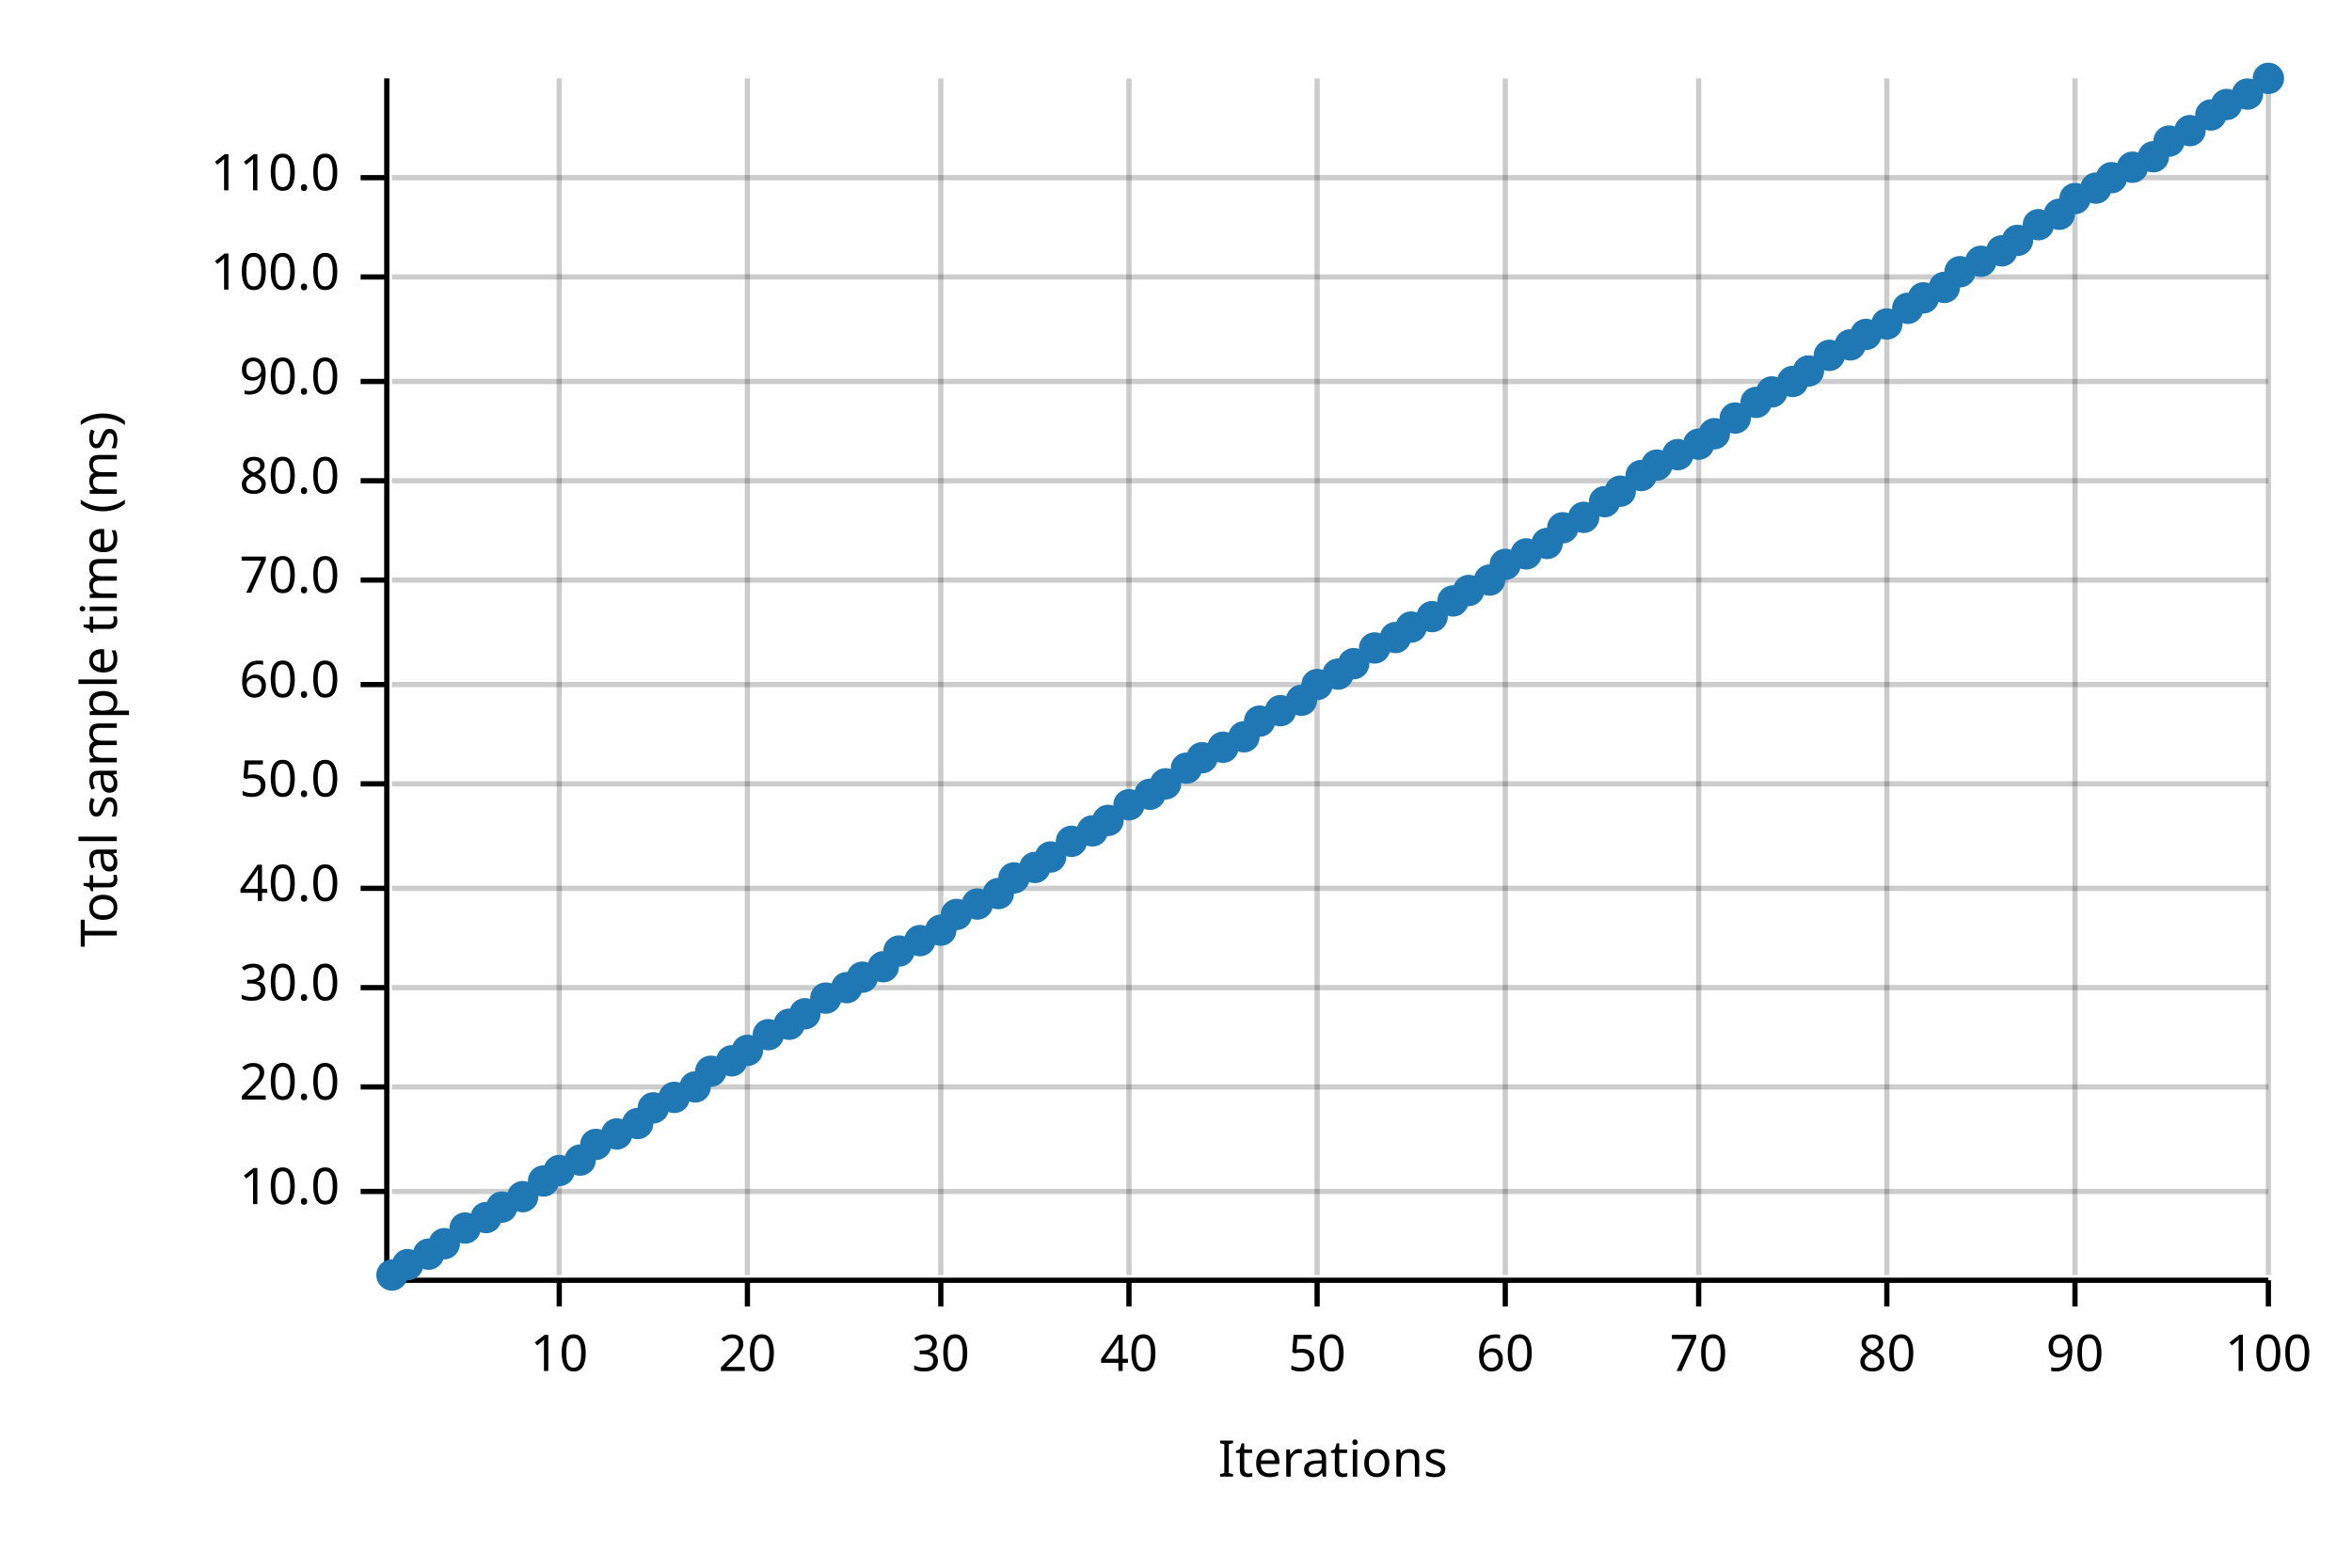
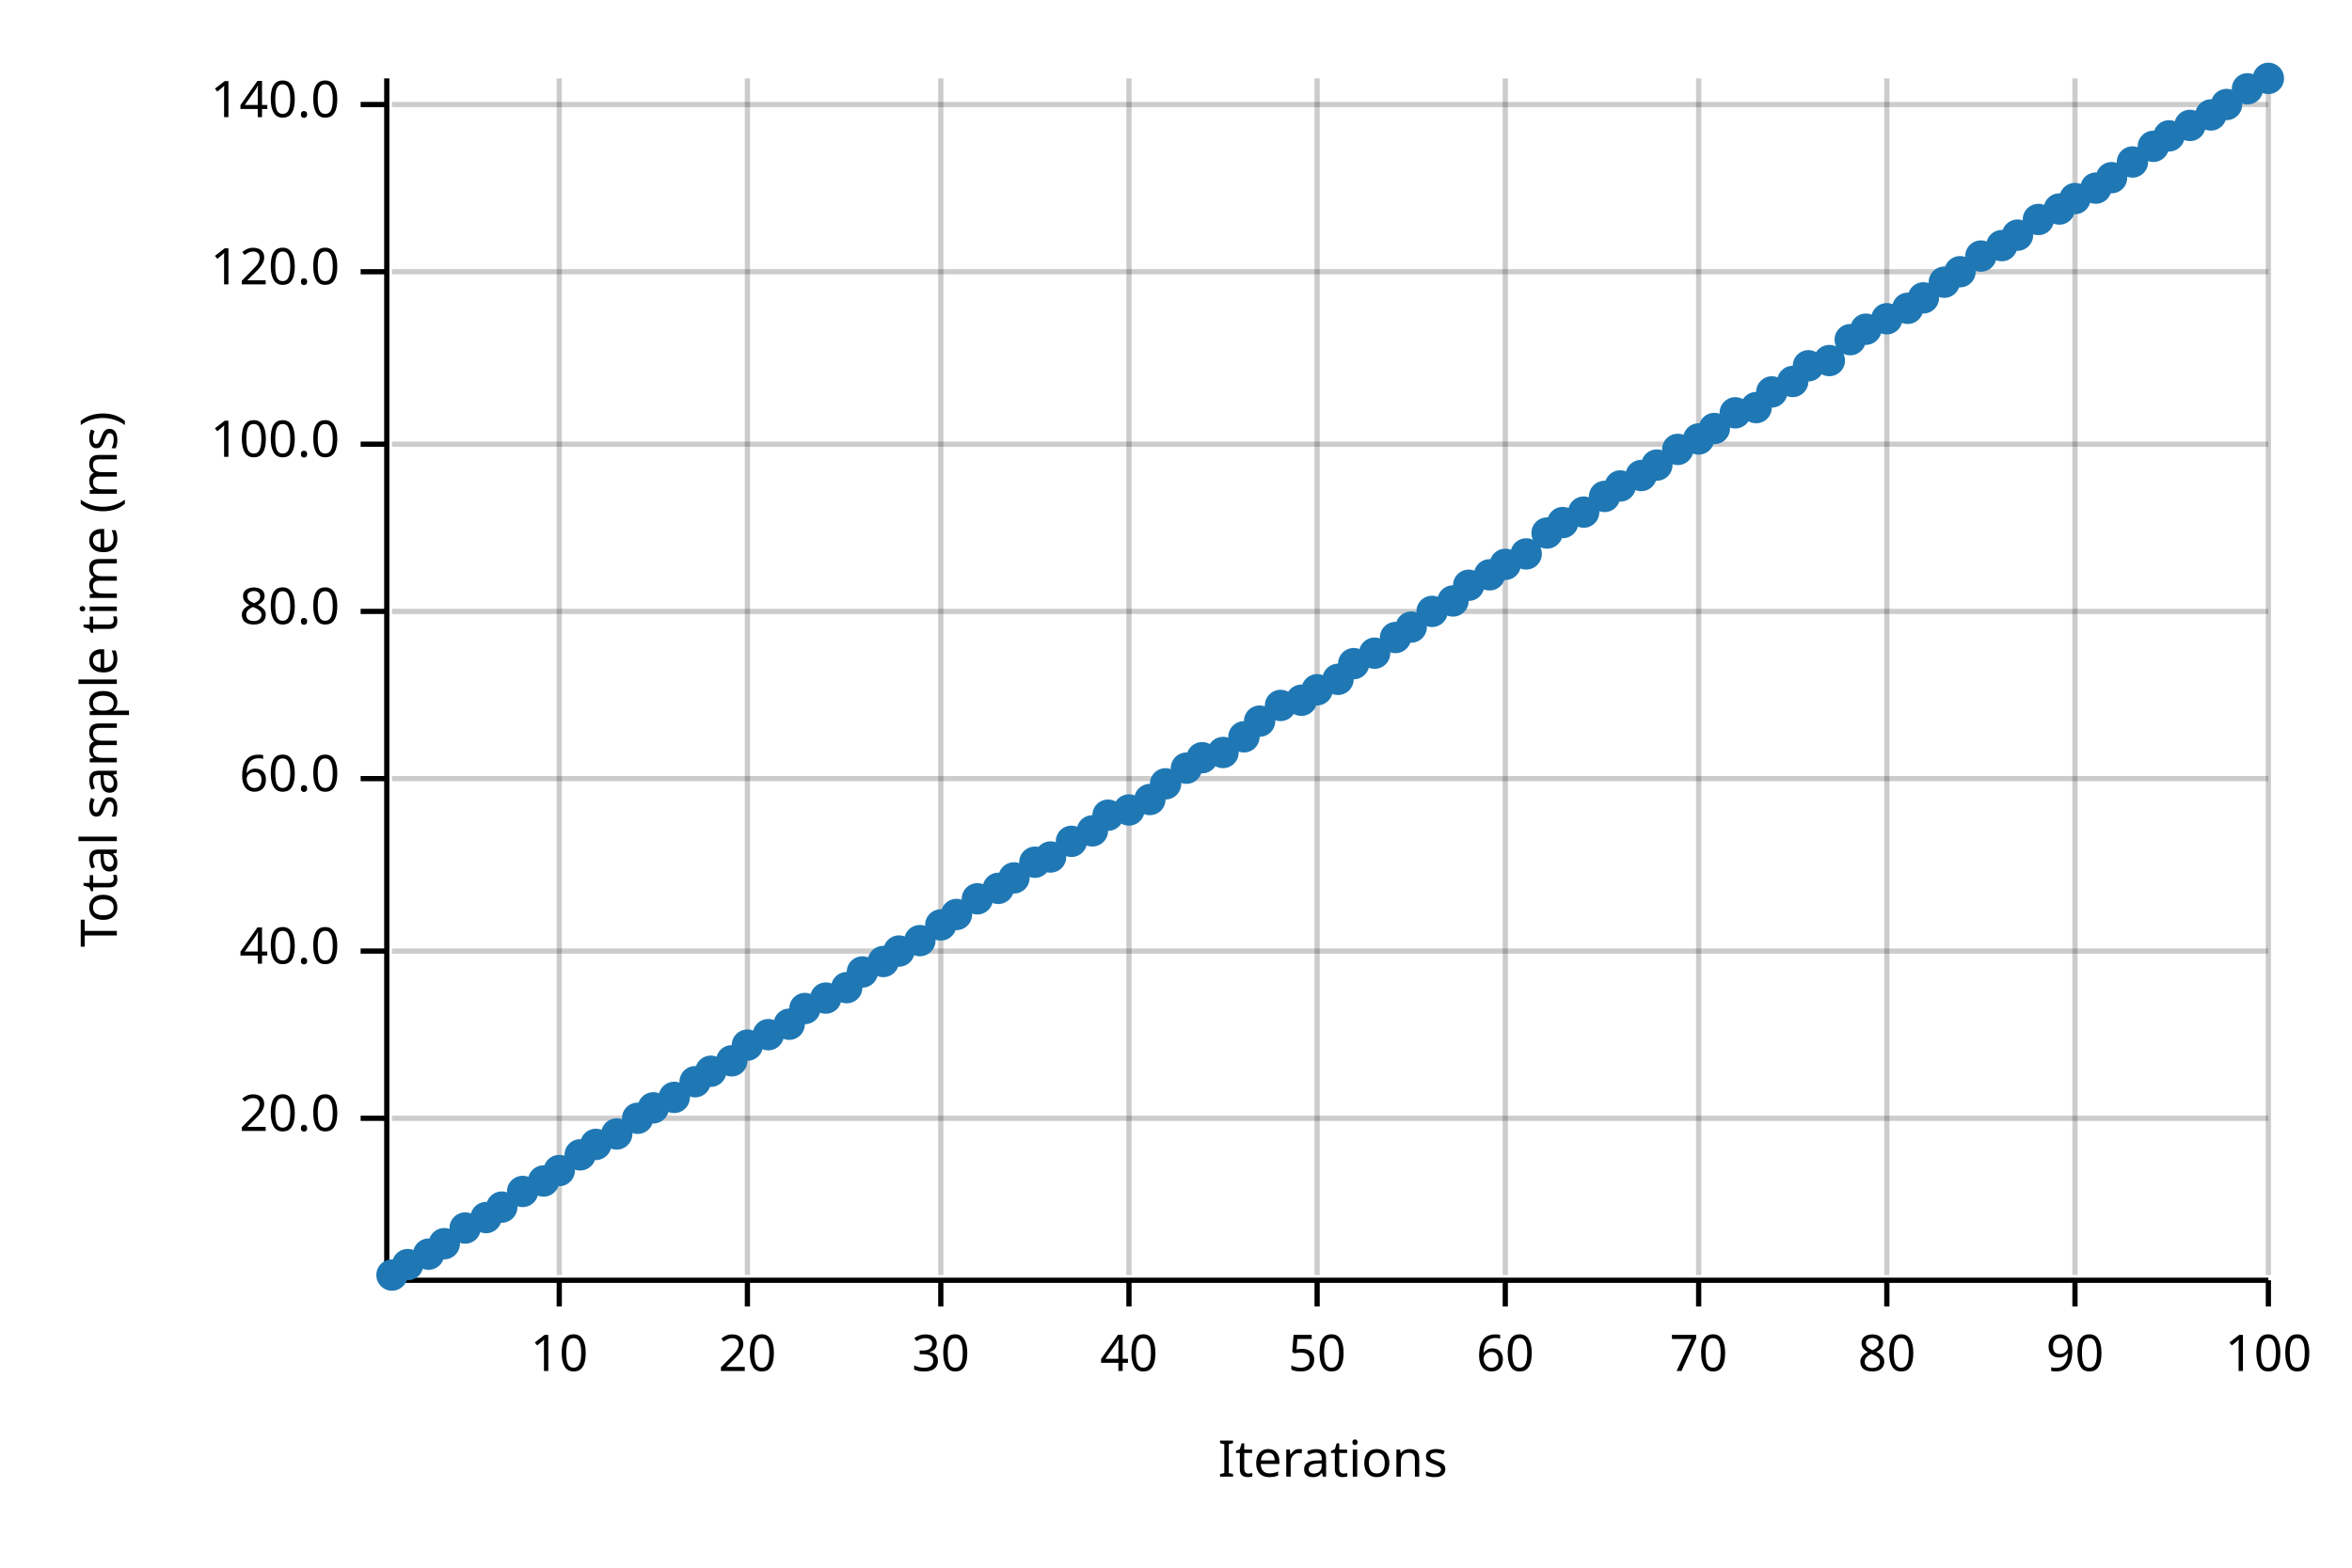
<svg xmlns="http://www.w3.org/2000/svg" width="450" height="300" viewBox="0 0 450 300">
  <text x="15" y="130" dy="0.76em" text-anchor="middle" font-family="sans-serif" font-size="9.677" opacity="1" fill="#000000" transform="rotate(270, 15, 130)">
Total sample time (ms)
</text>
  <text x="255" y="285" dy="-0.5ex" text-anchor="middle" font-family="sans-serif" font-size="9.677" opacity="1" fill="#000000">
Iterations
</text>
  <line opacity="0.2" stroke="#000000" stroke-width="1" x1="107" y1="244" x2="107" y2="15" />
  <line opacity="0.2" stroke="#000000" stroke-width="1" x1="143" y1="244" x2="143" y2="15" />
  <line opacity="0.2" stroke="#000000" stroke-width="1" x1="180" y1="244" x2="180" y2="15" />
  <line opacity="0.2" stroke="#000000" stroke-width="1" x1="216" y1="244" x2="216" y2="15" />
  <line opacity="0.2" stroke="#000000" stroke-width="1" x1="252" y1="244" x2="252" y2="15" />
  <line opacity="0.2" stroke="#000000" stroke-width="1" x1="288" y1="244" x2="288" y2="15" />
  <line opacity="0.2" stroke="#000000" stroke-width="1" x1="325" y1="244" x2="325" y2="15" />
  <line opacity="0.2" stroke="#000000" stroke-width="1" x1="361" y1="244" x2="361" y2="15" />
  <line opacity="0.2" stroke="#000000" stroke-width="1" x1="397" y1="244" x2="397" y2="15" />
  <line opacity="0.2" stroke="#000000" stroke-width="1" x1="434" y1="244" x2="434" y2="15" />
-   <line opacity="0.2" stroke="#000000" stroke-width="1" x1="75" y1="228" x2="434" y2="228" />
-   <line opacity="0.2" stroke="#000000" stroke-width="1" x1="75" y1="208" x2="434" y2="208" />
-   <line opacity="0.2" stroke="#000000" stroke-width="1" x1="75" y1="189" x2="434" y2="189" />
-   <line opacity="0.2" stroke="#000000" stroke-width="1" x1="75" y1="170" x2="434" y2="170" />
-   <line opacity="0.2" stroke="#000000" stroke-width="1" x1="75" y1="150" x2="434" y2="150" />
-   <line opacity="0.2" stroke="#000000" stroke-width="1" x1="75" y1="131" x2="434" y2="131" />
-   <line opacity="0.2" stroke="#000000" stroke-width="1" x1="75" y1="111" x2="434" y2="111" />
-   <line opacity="0.2" stroke="#000000" stroke-width="1" x1="75" y1="92" x2="434" y2="92" />
-   <line opacity="0.2" stroke="#000000" stroke-width="1" x1="75" y1="73" x2="434" y2="73" />
-   <line opacity="0.2" stroke="#000000" stroke-width="1" x1="75" y1="53" x2="434" y2="53" />
-   <line opacity="0.2" stroke="#000000" stroke-width="1" x1="75" y1="34" x2="434" y2="34" />
+   <line opacity="0.2" stroke="#000000" stroke-width="1" x1="75" y1="214" x2="434" y2="214" />
+   <line opacity="0.2" stroke="#000000" stroke-width="1" x1="75" y1="182" x2="434" y2="182" />
+   <line opacity="0.2" stroke="#000000" stroke-width="1" x1="75" y1="149" x2="434" y2="149" />
+   <line opacity="0.2" stroke="#000000" stroke-width="1" x1="75" y1="117" x2="434" y2="117" />
+   <line opacity="0.2" stroke="#000000" stroke-width="1" x1="75" y1="85" x2="434" y2="85" />
+   <line opacity="0.2" stroke="#000000" stroke-width="1" x1="75" y1="52" x2="434" y2="52" />
+   <line opacity="0.2" stroke="#000000" stroke-width="1" x1="75" y1="20" x2="434" y2="20" />
  <polyline fill="none" opacity="1" stroke="#000000" stroke-width="1" points="74,15 74,244 " />
-   <text x="65" y="228" dy="0.5ex" text-anchor="end" font-family="sans-serif" font-size="9.677" opacity="1" fill="#000000">
- 10.0
- </text>
-   <polyline fill="none" opacity="1" stroke="#000000" stroke-width="1" points="69,228 74,228 " />
-   <text x="65" y="208" dy="0.5ex" text-anchor="end" font-family="sans-serif" font-size="9.677" opacity="1" fill="#000000">
+   <text x="65" y="214" dy="0.5ex" text-anchor="end" font-family="sans-serif" font-size="9.677" opacity="1" fill="#000000">
20.0
</text>
-   <polyline fill="none" opacity="1" stroke="#000000" stroke-width="1" points="69,208 74,208 " />
-   <text x="65" y="189" dy="0.5ex" text-anchor="end" font-family="sans-serif" font-size="9.677" opacity="1" fill="#000000">
- 30.0
- </text>
-   <polyline fill="none" opacity="1" stroke="#000000" stroke-width="1" points="69,189 74,189 " />
-   <text x="65" y="170" dy="0.5ex" text-anchor="end" font-family="sans-serif" font-size="9.677" opacity="1" fill="#000000">
+   <polyline fill="none" opacity="1" stroke="#000000" stroke-width="1" points="69,214 74,214 " />
+   <text x="65" y="182" dy="0.5ex" text-anchor="end" font-family="sans-serif" font-size="9.677" opacity="1" fill="#000000">
40.0
</text>
-   <polyline fill="none" opacity="1" stroke="#000000" stroke-width="1" points="69,170 74,170 " />
-   <text x="65" y="150" dy="0.5ex" text-anchor="end" font-family="sans-serif" font-size="9.677" opacity="1" fill="#000000">
- 50.0
- </text>
-   <polyline fill="none" opacity="1" stroke="#000000" stroke-width="1" points="69,150 74,150 " />
-   <text x="65" y="131" dy="0.5ex" text-anchor="end" font-family="sans-serif" font-size="9.677" opacity="1" fill="#000000">
+   <polyline fill="none" opacity="1" stroke="#000000" stroke-width="1" points="69,182 74,182 " />
+   <text x="65" y="149" dy="0.5ex" text-anchor="end" font-family="sans-serif" font-size="9.677" opacity="1" fill="#000000">
60.0
</text>
-   <polyline fill="none" opacity="1" stroke="#000000" stroke-width="1" points="69,131 74,131 " />
-   <text x="65" y="111" dy="0.5ex" text-anchor="end" font-family="sans-serif" font-size="9.677" opacity="1" fill="#000000">
- 70.0
- </text>
-   <polyline fill="none" opacity="1" stroke="#000000" stroke-width="1" points="69,111 74,111 " />
-   <text x="65" y="92" dy="0.5ex" text-anchor="end" font-family="sans-serif" font-size="9.677" opacity="1" fill="#000000">
+   <polyline fill="none" opacity="1" stroke="#000000" stroke-width="1" points="69,149 74,149 " />
+   <text x="65" y="117" dy="0.5ex" text-anchor="end" font-family="sans-serif" font-size="9.677" opacity="1" fill="#000000">
80.0
</text>
-   <polyline fill="none" opacity="1" stroke="#000000" stroke-width="1" points="69,92 74,92 " />
-   <text x="65" y="73" dy="0.5ex" text-anchor="end" font-family="sans-serif" font-size="9.677" opacity="1" fill="#000000">
- 90.0
- </text>
-   <polyline fill="none" opacity="1" stroke="#000000" stroke-width="1" points="69,73 74,73 " />
-   <text x="65" y="53" dy="0.5ex" text-anchor="end" font-family="sans-serif" font-size="9.677" opacity="1" fill="#000000">
+   <polyline fill="none" opacity="1" stroke="#000000" stroke-width="1" points="69,117 74,117 " />
+   <text x="65" y="85" dy="0.5ex" text-anchor="end" font-family="sans-serif" font-size="9.677" opacity="1" fill="#000000">
100.0
</text>
-   <polyline fill="none" opacity="1" stroke="#000000" stroke-width="1" points="69,53 74,53 " />
-   <text x="65" y="34" dy="0.5ex" text-anchor="end" font-family="sans-serif" font-size="9.677" opacity="1" fill="#000000">
- 110.0
+   <polyline fill="none" opacity="1" stroke="#000000" stroke-width="1" points="69,85 74,85 " />
+   <text x="65" y="52" dy="0.5ex" text-anchor="end" font-family="sans-serif" font-size="9.677" opacity="1" fill="#000000">
+ 120.0
</text>
-   <polyline fill="none" opacity="1" stroke="#000000" stroke-width="1" points="69,34 74,34 " />
+   <polyline fill="none" opacity="1" stroke="#000000" stroke-width="1" points="69,52 74,52 " />
+   <text x="65" y="20" dy="0.5ex" text-anchor="end" font-family="sans-serif" font-size="9.677" opacity="1" fill="#000000">
+ 140.0
+ </text>
+   <polyline fill="none" opacity="1" stroke="#000000" stroke-width="1" points="69,20 74,20 " />
  <polyline fill="none" opacity="1" stroke="#000000" stroke-width="1" points="75,245 434,245 " />
  <text x="107" y="255" dy="0.76em" text-anchor="middle" font-family="sans-serif" font-size="9.677" opacity="1" fill="#000000">
10
</text>
  <polyline fill="none" opacity="1" stroke="#000000" stroke-width="1" points="107,245 107,250 " />
  <text x="143" y="255" dy="0.76em" text-anchor="middle" font-family="sans-serif" font-size="9.677" opacity="1" fill="#000000">
20
</text>
  <polyline fill="none" opacity="1" stroke="#000000" stroke-width="1" points="143,245 143,250 " />
  <text x="180" y="255" dy="0.76em" text-anchor="middle" font-family="sans-serif" font-size="9.677" opacity="1" fill="#000000">
30
</text>
  <polyline fill="none" opacity="1" stroke="#000000" stroke-width="1" points="180,245 180,250 " />
  <text x="216" y="255" dy="0.76em" text-anchor="middle" font-family="sans-serif" font-size="9.677" opacity="1" fill="#000000">
40
</text>
  <polyline fill="none" opacity="1" stroke="#000000" stroke-width="1" points="216,245 216,250 " />
  <text x="252" y="255" dy="0.76em" text-anchor="middle" font-family="sans-serif" font-size="9.677" opacity="1" fill="#000000">
50
</text>
  <polyline fill="none" opacity="1" stroke="#000000" stroke-width="1" points="252,245 252,250 " />
  <text x="288" y="255" dy="0.76em" text-anchor="middle" font-family="sans-serif" font-size="9.677" opacity="1" fill="#000000">
60
</text>
  <polyline fill="none" opacity="1" stroke="#000000" stroke-width="1" points="288,245 288,250 " />
  <text x="325" y="255" dy="0.76em" text-anchor="middle" font-family="sans-serif" font-size="9.677" opacity="1" fill="#000000">
70
</text>
  <polyline fill="none" opacity="1" stroke="#000000" stroke-width="1" points="325,245 325,250 " />
  <text x="361" y="255" dy="0.76em" text-anchor="middle" font-family="sans-serif" font-size="9.677" opacity="1" fill="#000000">
80
</text>
  <polyline fill="none" opacity="1" stroke="#000000" stroke-width="1" points="361,245 361,250 " />
  <text x="397" y="255" dy="0.76em" text-anchor="middle" font-family="sans-serif" font-size="9.677" opacity="1" fill="#000000">
90
</text>
  <polyline fill="none" opacity="1" stroke="#000000" stroke-width="1" points="397,245 397,250 " />
  <text x="434" y="255" dy="0.76em" text-anchor="middle" font-family="sans-serif" font-size="9.677" opacity="1" fill="#000000">
100
</text>
  <polyline fill="none" opacity="1" stroke="#000000" stroke-width="1" points="434,245 434,250 " />
  <circle cx="75" cy="244" r="3" opacity="1" fill="#1F78B4" stroke="none" stroke-width="1" />
  <circle cx="78" cy="242" r="3" opacity="1" fill="#1F78B4" stroke="none" stroke-width="1" />
  <circle cx="82" cy="240" r="3" opacity="1" fill="#1F78B4" stroke="none" stroke-width="1" />
  <circle cx="85" cy="238" r="3" opacity="1" fill="#1F78B4" stroke="none" stroke-width="1" />
  <circle cx="89" cy="235" r="3" opacity="1" fill="#1F78B4" stroke="none" stroke-width="1" />
  <circle cx="93" cy="233" r="3" opacity="1" fill="#1F78B4" stroke="none" stroke-width="1" />
  <circle cx="96" cy="231" r="3" opacity="1" fill="#1F78B4" stroke="none" stroke-width="1" />
-   <circle cx="100" cy="229" r="3" opacity="1" fill="#1F78B4" stroke="none" stroke-width="1" />
+   <circle cx="100" cy="228" r="3" opacity="1" fill="#1F78B4" stroke="none" stroke-width="1" />
  <circle cx="104" cy="226" r="3" opacity="1" fill="#1F78B4" stroke="none" stroke-width="1" />
  <circle cx="107" cy="224" r="3" opacity="1" fill="#1F78B4" stroke="none" stroke-width="1" />
-   <circle cx="111" cy="222" r="3" opacity="1" fill="#1F78B4" stroke="none" stroke-width="1" />
+   <circle cx="111" cy="221" r="3" opacity="1" fill="#1F78B4" stroke="none" stroke-width="1" />
  <circle cx="114" cy="219" r="3" opacity="1" fill="#1F78B4" stroke="none" stroke-width="1" />
  <circle cx="118" cy="217" r="3" opacity="1" fill="#1F78B4" stroke="none" stroke-width="1" />
-   <circle cx="122" cy="215" r="3" opacity="1" fill="#1F78B4" stroke="none" stroke-width="1" />
+   <circle cx="122" cy="214" r="3" opacity="1" fill="#1F78B4" stroke="none" stroke-width="1" />
  <circle cx="125" cy="212" r="3" opacity="1" fill="#1F78B4" stroke="none" stroke-width="1" />
  <circle cx="129" cy="210" r="3" opacity="1" fill="#1F78B4" stroke="none" stroke-width="1" />
-   <circle cx="133" cy="208" r="3" opacity="1" fill="#1F78B4" stroke="none" stroke-width="1" />
+   <circle cx="133" cy="207" r="3" opacity="1" fill="#1F78B4" stroke="none" stroke-width="1" />
  <circle cx="136" cy="205" r="3" opacity="1" fill="#1F78B4" stroke="none" stroke-width="1" />
  <circle cx="140" cy="203" r="3" opacity="1" fill="#1F78B4" stroke="none" stroke-width="1" />
-   <circle cx="143" cy="201" r="3" opacity="1" fill="#1F78B4" stroke="none" stroke-width="1" />
+   <circle cx="143" cy="200" r="3" opacity="1" fill="#1F78B4" stroke="none" stroke-width="1" />
  <circle cx="147" cy="198" r="3" opacity="1" fill="#1F78B4" stroke="none" stroke-width="1" />
  <circle cx="151" cy="196" r="3" opacity="1" fill="#1F78B4" stroke="none" stroke-width="1" />
-   <circle cx="154" cy="194" r="3" opacity="1" fill="#1F78B4" stroke="none" stroke-width="1" />
+   <circle cx="154" cy="193" r="3" opacity="1" fill="#1F78B4" stroke="none" stroke-width="1" />
  <circle cx="158" cy="191" r="3" opacity="1" fill="#1F78B4" stroke="none" stroke-width="1" />
  <circle cx="162" cy="189" r="3" opacity="1" fill="#1F78B4" stroke="none" stroke-width="1" />
-   <circle cx="165" cy="187" r="3" opacity="1" fill="#1F78B4" stroke="none" stroke-width="1" />
-   <circle cx="169" cy="185" r="3" opacity="1" fill="#1F78B4" stroke="none" stroke-width="1" />
+   <circle cx="165" cy="186" r="3" opacity="1" fill="#1F78B4" stroke="none" stroke-width="1" />
+   <circle cx="169" cy="184" r="3" opacity="1" fill="#1F78B4" stroke="none" stroke-width="1" />
  <circle cx="172" cy="182" r="3" opacity="1" fill="#1F78B4" stroke="none" stroke-width="1" />
  <circle cx="176" cy="180" r="3" opacity="1" fill="#1F78B4" stroke="none" stroke-width="1" />
-   <circle cx="180" cy="178" r="3" opacity="1" fill="#1F78B4" stroke="none" stroke-width="1" />
+   <circle cx="180" cy="177" r="3" opacity="1" fill="#1F78B4" stroke="none" stroke-width="1" />
  <circle cx="183" cy="175" r="3" opacity="1" fill="#1F78B4" stroke="none" stroke-width="1" />
-   <circle cx="187" cy="173" r="3" opacity="1" fill="#1F78B4" stroke="none" stroke-width="1" />
-   <circle cx="191" cy="171" r="3" opacity="1" fill="#1F78B4" stroke="none" stroke-width="1" />
+   <circle cx="187" cy="172" r="3" opacity="1" fill="#1F78B4" stroke="none" stroke-width="1" />
+   <circle cx="191" cy="170" r="3" opacity="1" fill="#1F78B4" stroke="none" stroke-width="1" />
  <circle cx="194" cy="168" r="3" opacity="1" fill="#1F78B4" stroke="none" stroke-width="1" />
-   <circle cx="198" cy="166" r="3" opacity="1" fill="#1F78B4" stroke="none" stroke-width="1" />
+   <circle cx="198" cy="165" r="3" opacity="1" fill="#1F78B4" stroke="none" stroke-width="1" />
  <circle cx="201" cy="164" r="3" opacity="1" fill="#1F78B4" stroke="none" stroke-width="1" />
  <circle cx="205" cy="161" r="3" opacity="1" fill="#1F78B4" stroke="none" stroke-width="1" />
  <circle cx="209" cy="159" r="3" opacity="1" fill="#1F78B4" stroke="none" stroke-width="1" />
-   <circle cx="212" cy="157" r="3" opacity="1" fill="#1F78B4" stroke="none" stroke-width="1" />
-   <circle cx="216" cy="154" r="3" opacity="1" fill="#1F78B4" stroke="none" stroke-width="1" />
-   <circle cx="220" cy="152" r="3" opacity="1" fill="#1F78B4" stroke="none" stroke-width="1" />
+   <circle cx="212" cy="156" r="3" opacity="1" fill="#1F78B4" stroke="none" stroke-width="1" />
+   <circle cx="216" cy="155" r="3" opacity="1" fill="#1F78B4" stroke="none" stroke-width="1" />
+   <circle cx="220" cy="153" r="3" opacity="1" fill="#1F78B4" stroke="none" stroke-width="1" />
  <circle cx="223" cy="150" r="3" opacity="1" fill="#1F78B4" stroke="none" stroke-width="1" />
  <circle cx="227" cy="147" r="3" opacity="1" fill="#1F78B4" stroke="none" stroke-width="1" />
  <circle cx="230" cy="145" r="3" opacity="1" fill="#1F78B4" stroke="none" stroke-width="1" />
-   <circle cx="234" cy="143" r="3" opacity="1" fill="#1F78B4" stroke="none" stroke-width="1" />
+   <circle cx="234" cy="144" r="3" opacity="1" fill="#1F78B4" stroke="none" stroke-width="1" />
  <circle cx="238" cy="141" r="3" opacity="1" fill="#1F78B4" stroke="none" stroke-width="1" />
  <circle cx="241" cy="138" r="3" opacity="1" fill="#1F78B4" stroke="none" stroke-width="1" />
-   <circle cx="245" cy="136" r="3" opacity="1" fill="#1F78B4" stroke="none" stroke-width="1" />
+   <circle cx="245" cy="135" r="3" opacity="1" fill="#1F78B4" stroke="none" stroke-width="1" />
  <circle cx="249" cy="134" r="3" opacity="1" fill="#1F78B4" stroke="none" stroke-width="1" />
-   <circle cx="252" cy="131" r="3" opacity="1" fill="#1F78B4" stroke="none" stroke-width="1" />
-   <circle cx="256" cy="129" r="3" opacity="1" fill="#1F78B4" stroke="none" stroke-width="1" />
+   <circle cx="252" cy="132" r="3" opacity="1" fill="#1F78B4" stroke="none" stroke-width="1" />
+   <circle cx="256" cy="130" r="3" opacity="1" fill="#1F78B4" stroke="none" stroke-width="1" />
  <circle cx="259" cy="127" r="3" opacity="1" fill="#1F78B4" stroke="none" stroke-width="1" />
-   <circle cx="263" cy="124" r="3" opacity="1" fill="#1F78B4" stroke="none" stroke-width="1" />
+   <circle cx="263" cy="125" r="3" opacity="1" fill="#1F78B4" stroke="none" stroke-width="1" />
  <circle cx="267" cy="122" r="3" opacity="1" fill="#1F78B4" stroke="none" stroke-width="1" />
  <circle cx="270" cy="120" r="3" opacity="1" fill="#1F78B4" stroke="none" stroke-width="1" />
-   <circle cx="274" cy="118" r="3" opacity="1" fill="#1F78B4" stroke="none" stroke-width="1" />
+   <circle cx="274" cy="117" r="3" opacity="1" fill="#1F78B4" stroke="none" stroke-width="1" />
  <circle cx="278" cy="115" r="3" opacity="1" fill="#1F78B4" stroke="none" stroke-width="1" />
-   <circle cx="281" cy="113" r="3" opacity="1" fill="#1F78B4" stroke="none" stroke-width="1" />
-   <circle cx="285" cy="111" r="3" opacity="1" fill="#1F78B4" stroke="none" stroke-width="1" />
+   <circle cx="281" cy="112" r="3" opacity="1" fill="#1F78B4" stroke="none" stroke-width="1" />
+   <circle cx="285" cy="110" r="3" opacity="1" fill="#1F78B4" stroke="none" stroke-width="1" />
  <circle cx="288" cy="108" r="3" opacity="1" fill="#1F78B4" stroke="none" stroke-width="1" />
  <circle cx="292" cy="106" r="3" opacity="1" fill="#1F78B4" stroke="none" stroke-width="1" />
-   <circle cx="296" cy="104" r="3" opacity="1" fill="#1F78B4" stroke="none" stroke-width="1" />
-   <circle cx="299" cy="101" r="3" opacity="1" fill="#1F78B4" stroke="none" stroke-width="1" />
-   <circle cx="303" cy="99" r="3" opacity="1" fill="#1F78B4" stroke="none" stroke-width="1" />
-   <circle cx="307" cy="96" r="3" opacity="1" fill="#1F78B4" stroke="none" stroke-width="1" />
-   <circle cx="310" cy="94" r="3" opacity="1" fill="#1F78B4" stroke="none" stroke-width="1" />
+   <circle cx="296" cy="102" r="3" opacity="1" fill="#1F78B4" stroke="none" stroke-width="1" />
+   <circle cx="299" cy="100" r="3" opacity="1" fill="#1F78B4" stroke="none" stroke-width="1" />
+   <circle cx="303" cy="98" r="3" opacity="1" fill="#1F78B4" stroke="none" stroke-width="1" />
+   <circle cx="307" cy="95" r="3" opacity="1" fill="#1F78B4" stroke="none" stroke-width="1" />
+   <circle cx="310" cy="93" r="3" opacity="1" fill="#1F78B4" stroke="none" stroke-width="1" />
  <circle cx="314" cy="91" r="3" opacity="1" fill="#1F78B4" stroke="none" stroke-width="1" />
  <circle cx="317" cy="89" r="3" opacity="1" fill="#1F78B4" stroke="none" stroke-width="1" />
-   <circle cx="321" cy="87" r="3" opacity="1" fill="#1F78B4" stroke="none" stroke-width="1" />
-   <circle cx="325" cy="85" r="3" opacity="1" fill="#1F78B4" stroke="none" stroke-width="1" />
-   <circle cx="328" cy="83" r="3" opacity="1" fill="#1F78B4" stroke="none" stroke-width="1" />
-   <circle cx="332" cy="80" r="3" opacity="1" fill="#1F78B4" stroke="none" stroke-width="1" />
-   <circle cx="336" cy="77" r="3" opacity="1" fill="#1F78B4" stroke="none" stroke-width="1" />
+   <circle cx="321" cy="86" r="3" opacity="1" fill="#1F78B4" stroke="none" stroke-width="1" />
+   <circle cx="325" cy="84" r="3" opacity="1" fill="#1F78B4" stroke="none" stroke-width="1" />
+   <circle cx="328" cy="82" r="3" opacity="1" fill="#1F78B4" stroke="none" stroke-width="1" />
+   <circle cx="332" cy="79" r="3" opacity="1" fill="#1F78B4" stroke="none" stroke-width="1" />
+   <circle cx="336" cy="78" r="3" opacity="1" fill="#1F78B4" stroke="none" stroke-width="1" />
  <circle cx="339" cy="75" r="3" opacity="1" fill="#1F78B4" stroke="none" stroke-width="1" />
  <circle cx="343" cy="73" r="3" opacity="1" fill="#1F78B4" stroke="none" stroke-width="1" />
-   <circle cx="346" cy="71" r="3" opacity="1" fill="#1F78B4" stroke="none" stroke-width="1" />
-   <circle cx="350" cy="68" r="3" opacity="1" fill="#1F78B4" stroke="none" stroke-width="1" />
-   <circle cx="354" cy="66" r="3" opacity="1" fill="#1F78B4" stroke="none" stroke-width="1" />
-   <circle cx="357" cy="64" r="3" opacity="1" fill="#1F78B4" stroke="none" stroke-width="1" />
-   <circle cx="361" cy="62" r="3" opacity="1" fill="#1F78B4" stroke="none" stroke-width="1" />
+   <circle cx="346" cy="70" r="3" opacity="1" fill="#1F78B4" stroke="none" stroke-width="1" />
+   <circle cx="350" cy="69" r="3" opacity="1" fill="#1F78B4" stroke="none" stroke-width="1" />
+   <circle cx="354" cy="65" r="3" opacity="1" fill="#1F78B4" stroke="none" stroke-width="1" />
+   <circle cx="357" cy="63" r="3" opacity="1" fill="#1F78B4" stroke="none" stroke-width="1" />
+   <circle cx="361" cy="61" r="3" opacity="1" fill="#1F78B4" stroke="none" stroke-width="1" />
  <circle cx="365" cy="59" r="3" opacity="1" fill="#1F78B4" stroke="none" stroke-width="1" />
  <circle cx="368" cy="57" r="3" opacity="1" fill="#1F78B4" stroke="none" stroke-width="1" />
-   <circle cx="372" cy="55" r="3" opacity="1" fill="#1F78B4" stroke="none" stroke-width="1" />
+   <circle cx="372" cy="54" r="3" opacity="1" fill="#1F78B4" stroke="none" stroke-width="1" />
  <circle cx="375" cy="52" r="3" opacity="1" fill="#1F78B4" stroke="none" stroke-width="1" />
-   <circle cx="379" cy="50" r="3" opacity="1" fill="#1F78B4" stroke="none" stroke-width="1" />
-   <circle cx="383" cy="48" r="3" opacity="1" fill="#1F78B4" stroke="none" stroke-width="1" />
-   <circle cx="386" cy="46" r="3" opacity="1" fill="#1F78B4" stroke="none" stroke-width="1" />
-   <circle cx="390" cy="43" r="3" opacity="1" fill="#1F78B4" stroke="none" stroke-width="1" />
-   <circle cx="394" cy="41" r="3" opacity="1" fill="#1F78B4" stroke="none" stroke-width="1" />
+   <circle cx="379" cy="49" r="3" opacity="1" fill="#1F78B4" stroke="none" stroke-width="1" />
+   <circle cx="383" cy="47" r="3" opacity="1" fill="#1F78B4" stroke="none" stroke-width="1" />
+   <circle cx="386" cy="45" r="3" opacity="1" fill="#1F78B4" stroke="none" stroke-width="1" />
+   <circle cx="390" cy="42" r="3" opacity="1" fill="#1F78B4" stroke="none" stroke-width="1" />
+   <circle cx="394" cy="40" r="3" opacity="1" fill="#1F78B4" stroke="none" stroke-width="1" />
  <circle cx="397" cy="38" r="3" opacity="1" fill="#1F78B4" stroke="none" stroke-width="1" />
  <circle cx="401" cy="36" r="3" opacity="1" fill="#1F78B4" stroke="none" stroke-width="1" />
  <circle cx="404" cy="34" r="3" opacity="1" fill="#1F78B4" stroke="none" stroke-width="1" />
-   <circle cx="408" cy="32" r="3" opacity="1" fill="#1F78B4" stroke="none" stroke-width="1" />
-   <circle cx="412" cy="30" r="3" opacity="1" fill="#1F78B4" stroke="none" stroke-width="1" />
-   <circle cx="415" cy="27" r="3" opacity="1" fill="#1F78B4" stroke="none" stroke-width="1" />
-   <circle cx="419" cy="25" r="3" opacity="1" fill="#1F78B4" stroke="none" stroke-width="1" />
+   <circle cx="408" cy="31" r="3" opacity="1" fill="#1F78B4" stroke="none" stroke-width="1" />
+   <circle cx="412" cy="28" r="3" opacity="1" fill="#1F78B4" stroke="none" stroke-width="1" />
+   <circle cx="415" cy="26" r="3" opacity="1" fill="#1F78B4" stroke="none" stroke-width="1" />
+   <circle cx="419" cy="24" r="3" opacity="1" fill="#1F78B4" stroke="none" stroke-width="1" />
  <circle cx="423" cy="22" r="3" opacity="1" fill="#1F78B4" stroke="none" stroke-width="1" />
  <circle cx="426" cy="20" r="3" opacity="1" fill="#1F78B4" stroke="none" stroke-width="1" />
-   <circle cx="430" cy="18" r="3" opacity="1" fill="#1F78B4" stroke="none" stroke-width="1" />
+   <circle cx="430" cy="17" r="3" opacity="1" fill="#1F78B4" stroke="none" stroke-width="1" />
  <circle cx="434" cy="15" r="3" opacity="1" fill="#1F78B4" stroke="none" stroke-width="1" />
  <polyline fill="none" opacity="1" stroke="#1F78B4" stroke-width="1" points="75,245 434,15 " />
  <polygon opacity="0.25" fill="#1F78B4" points="75,245 434,15 434,15 " />
</svg>
